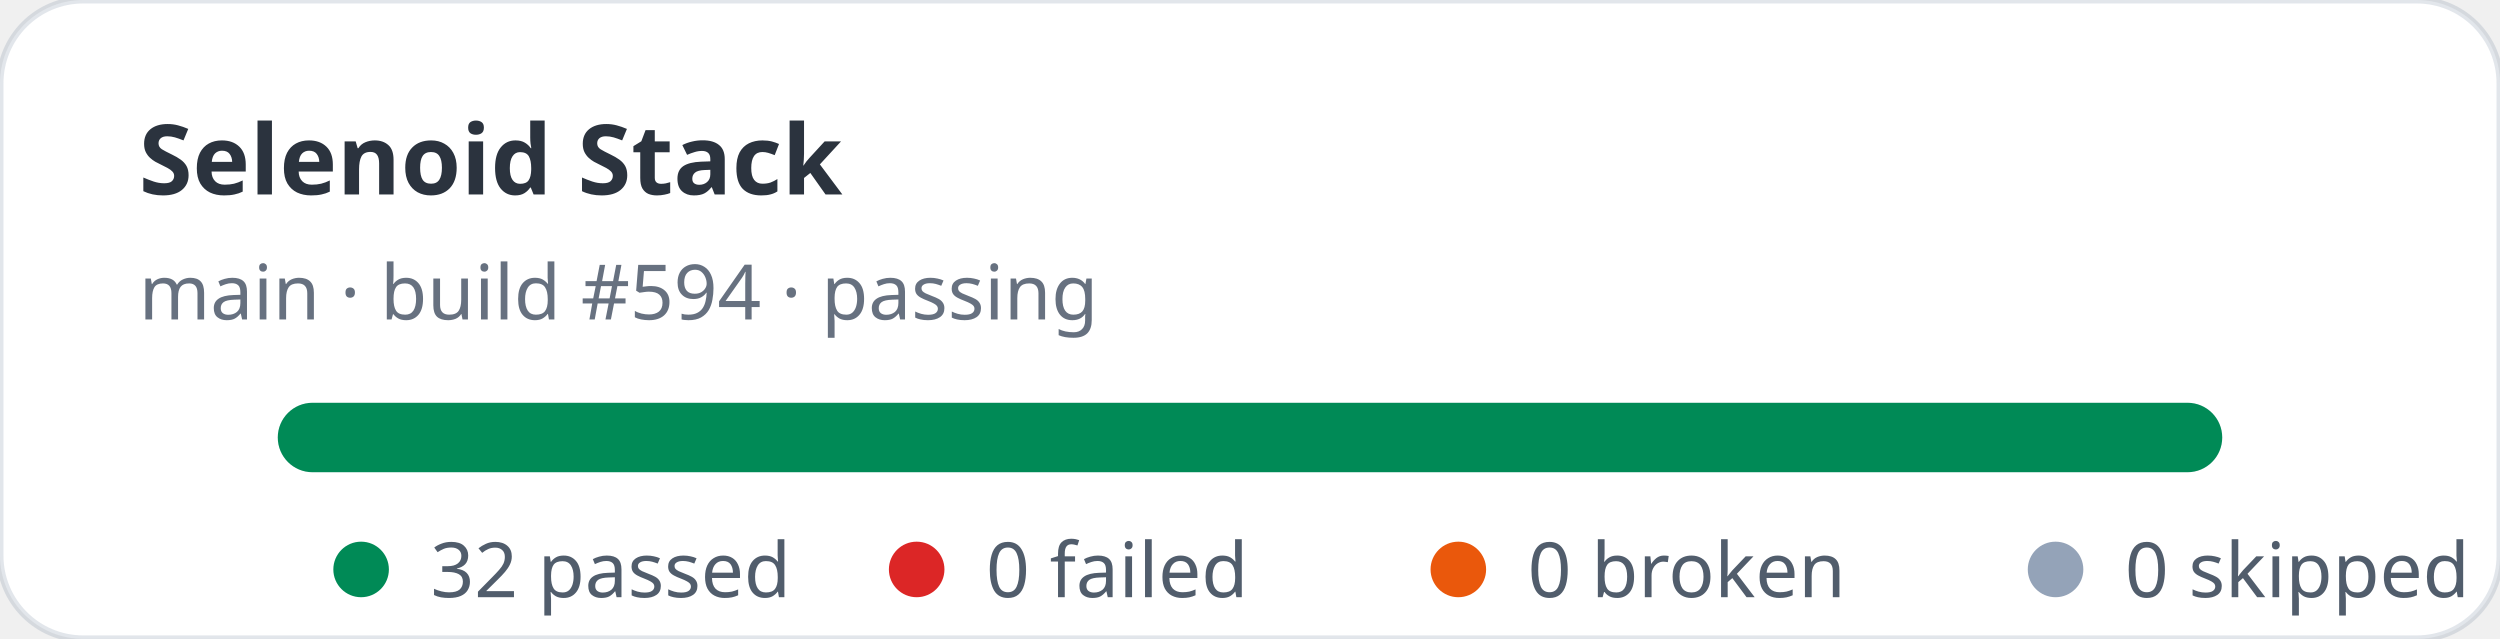
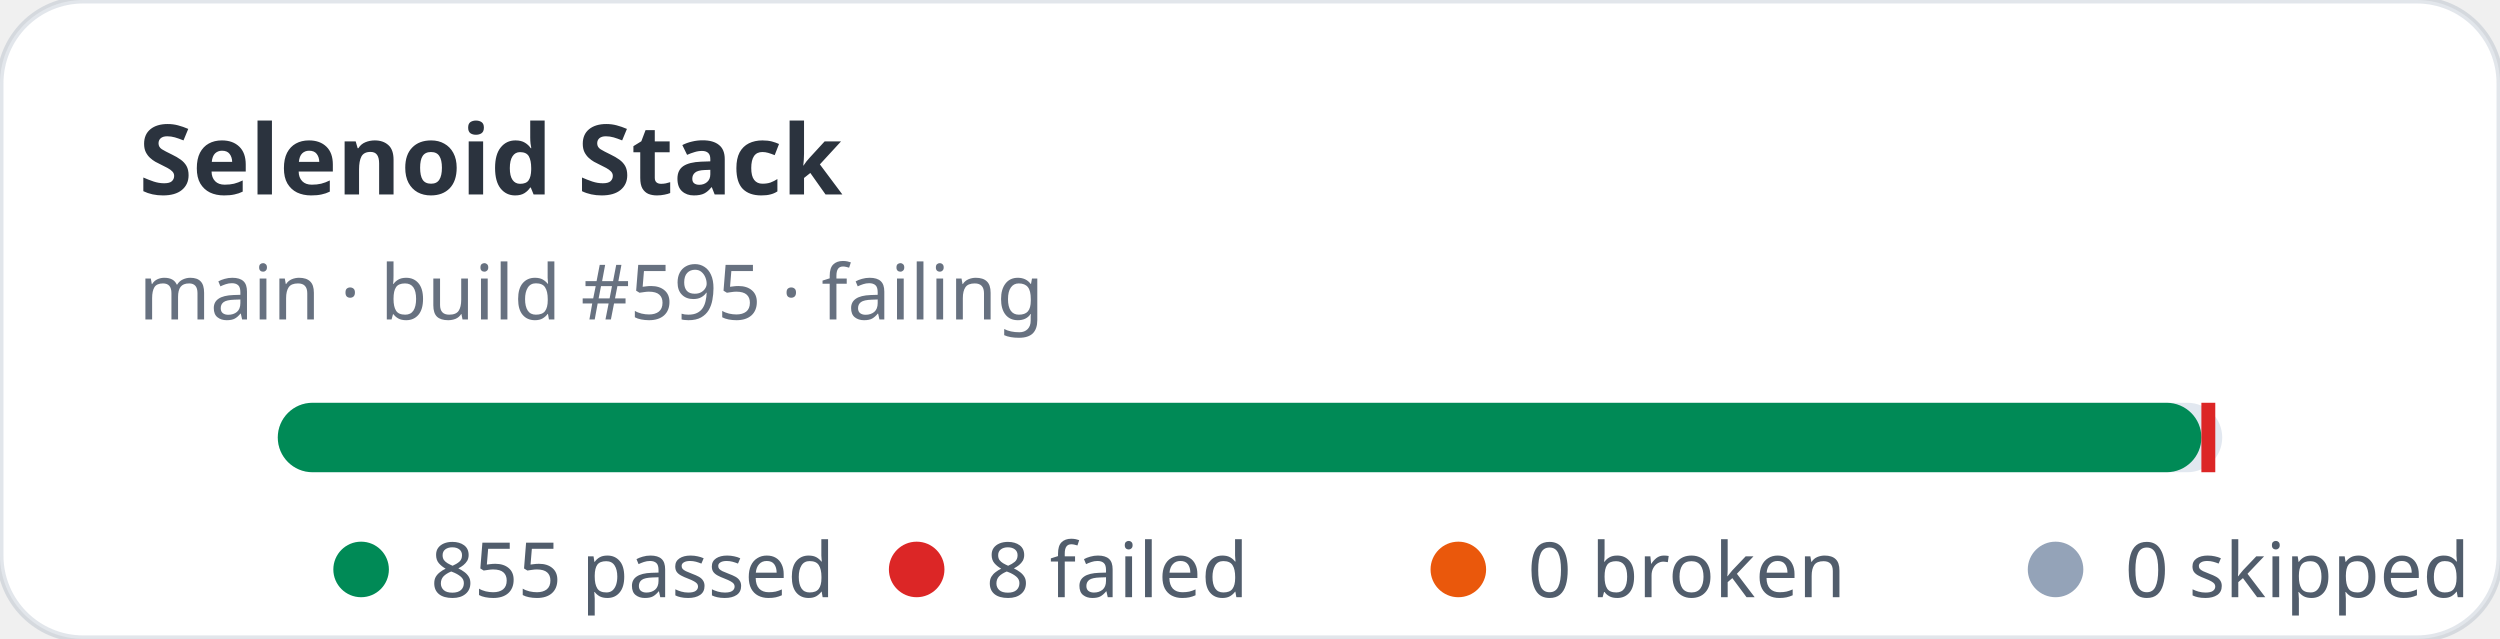
- <svg xmlns="http://www.w3.org/2000/svg" width="360" height="92" viewBox="0 0 360 92" role="img" aria-label="Selenoid Stack stats: 32 passed, 0 failed">
+ <svg xmlns="http://www.w3.org/2000/svg" width="360" height="92" viewBox="0 0 360 92" role="img" aria-label="Selenoid Stack stats: 855 passed, 8 failed">
  <rect width="360" height="92" rx="12" fill="#ffffff" stroke="rgba(11,48,86,0.12)" />
  <text x="20" y="28" fill="rgba(1,10,24,0.83)" font-family="ui-sans-serif,system-ui,sans-serif" font-size="14" font-weight="700">Selenoid Stack</text>
-   <text x="20" y="46" fill="rgba(2,19,44,0.6)" font-family="ui-sans-serif,system-ui,sans-serif" font-size="11">main · build #594 · passing</text>
+   <text x="20" y="46" fill="rgba(2,19,44,0.6)" font-family="ui-sans-serif,system-ui,sans-serif" font-size="11">main · build #595 · failing</text>
  <rect x="40" y="58" width="280" height="10" rx="5" fill="#e2e8f0" />
-   <rect x="40" y="58" width="280" height="10" rx="5" fill="#008a56" />
+   <rect x="40" y="58" width="277" height="10" rx="5" fill="#008a56" />
+   <rect x="317" y="58" width="2" height="10" fill="#dc2626" />
  <g font-family="ui-sans-serif,system-ui,sans-serif" font-size="11" fill="rgba(1,18,40,0.68)">
    <circle cx="52" cy="82" r="4" fill="#008a56" />
-     <text x="62" y="86">32 passed</text>
+     <text x="62" y="86">855 passed</text>
    <circle cx="132" cy="82" r="4" fill="#dc2626" />
-     <text x="142" y="86">0 failed</text>
+     <text x="142" y="86">8 failed</text>
    <circle cx="210" cy="82" r="4" fill="#ea580c" />
    <text x="220" y="86">0 broken</text>
    <circle cx="296" cy="82" r="4" fill="#94a3b8" />
    <text x="306" y="86">0 skipped</text>
  </g>
</svg>
